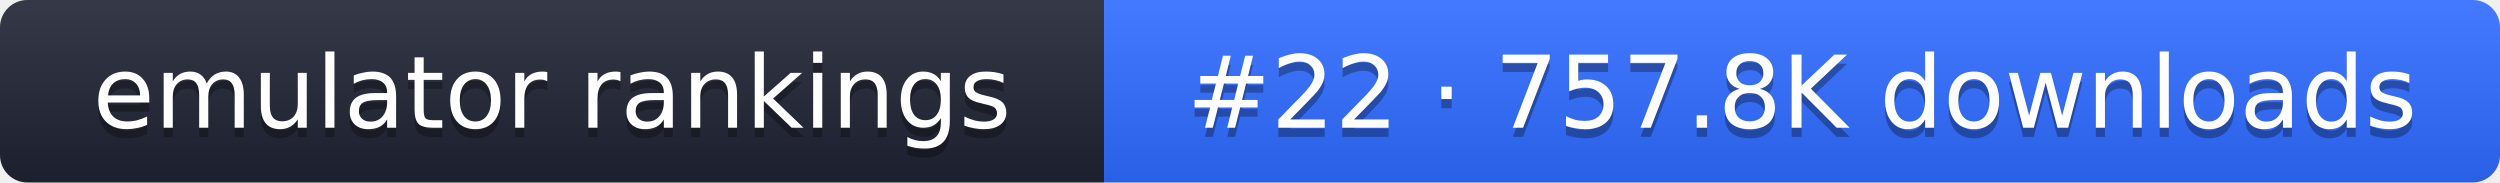
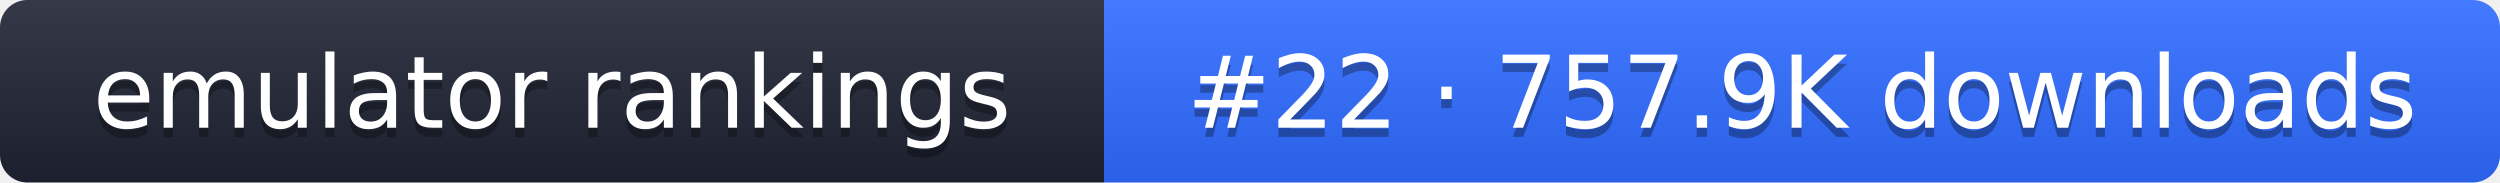
- <svg xmlns="http://www.w3.org/2000/svg" width="274" height="20" role="img" aria-label="emulator rankings: #22 · 757.8K downloads">
+ <svg xmlns="http://www.w3.org/2000/svg" width="274" height="20" role="img" aria-label="emulator rankings: #22 · 757.9K downloads">
  <linearGradient id="g" x2="0" y2="100%">
    <stop offset="0" stop-color="#fff" stop-opacity=".1" />
    <stop offset="1" stop-opacity=".1" />
  </linearGradient>
  <clipPath id="r">
    <rect width="274" height="20" rx="3" fill="#fff" />
  </clipPath>
  <g clip-path="url(#r)">
    <rect width="121" height="20" fill="#1f2433" />
    <rect x="121" width="153" height="20" fill="#2f6bff" />
    <rect width="274" height="20" fill="url(#g)" />
  </g>
  <g fill="#fff" text-anchor="middle" font-family="Verdana,DejaVu Sans,sans-serif" font-size="11">
    <text x="60.5" y="15" fill="#010101" fill-opacity=".3">emulator rankings</text>
    <text x="60.5" y="14">emulator rankings</text>
-     <text x="197.5" y="15" fill="#010101" fill-opacity=".3">#22 · 757.8K downloads</text>
-     <text x="197.5" y="14">#22 · 757.8K downloads</text>
+     <text x="197.5" y="15" fill="#010101" fill-opacity=".3">#22 · 757.9K downloads</text>
+     <text x="197.5" y="14">#22 · 757.9K downloads</text>
  </g>
</svg>
